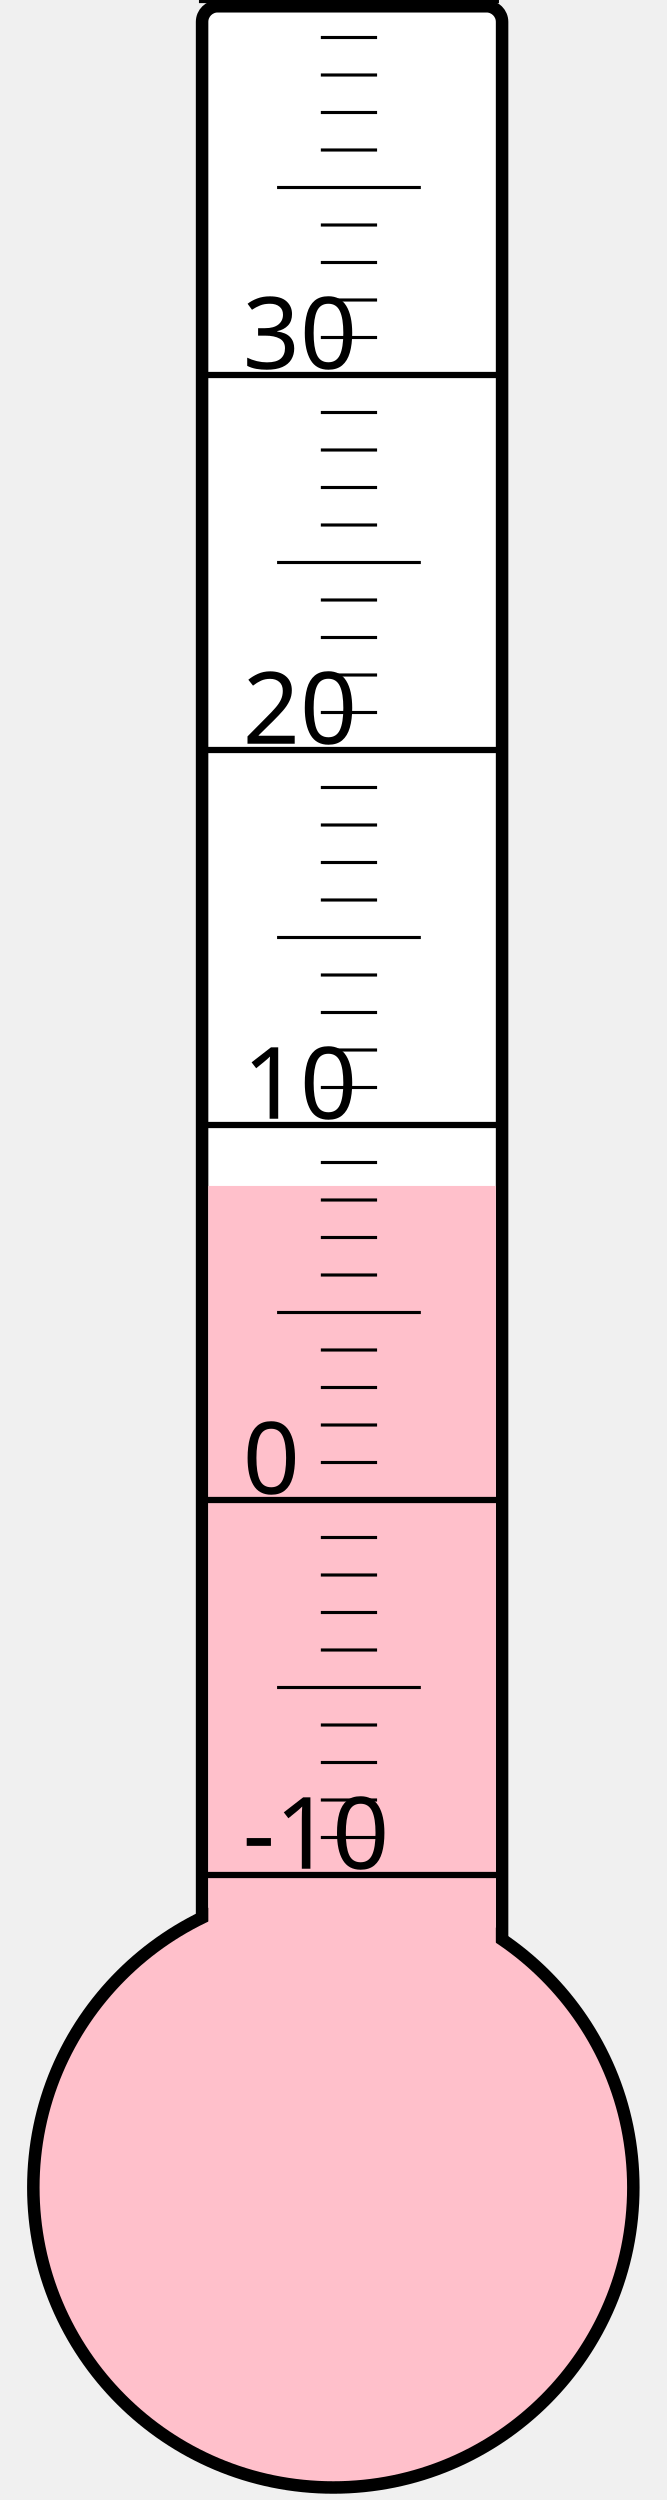
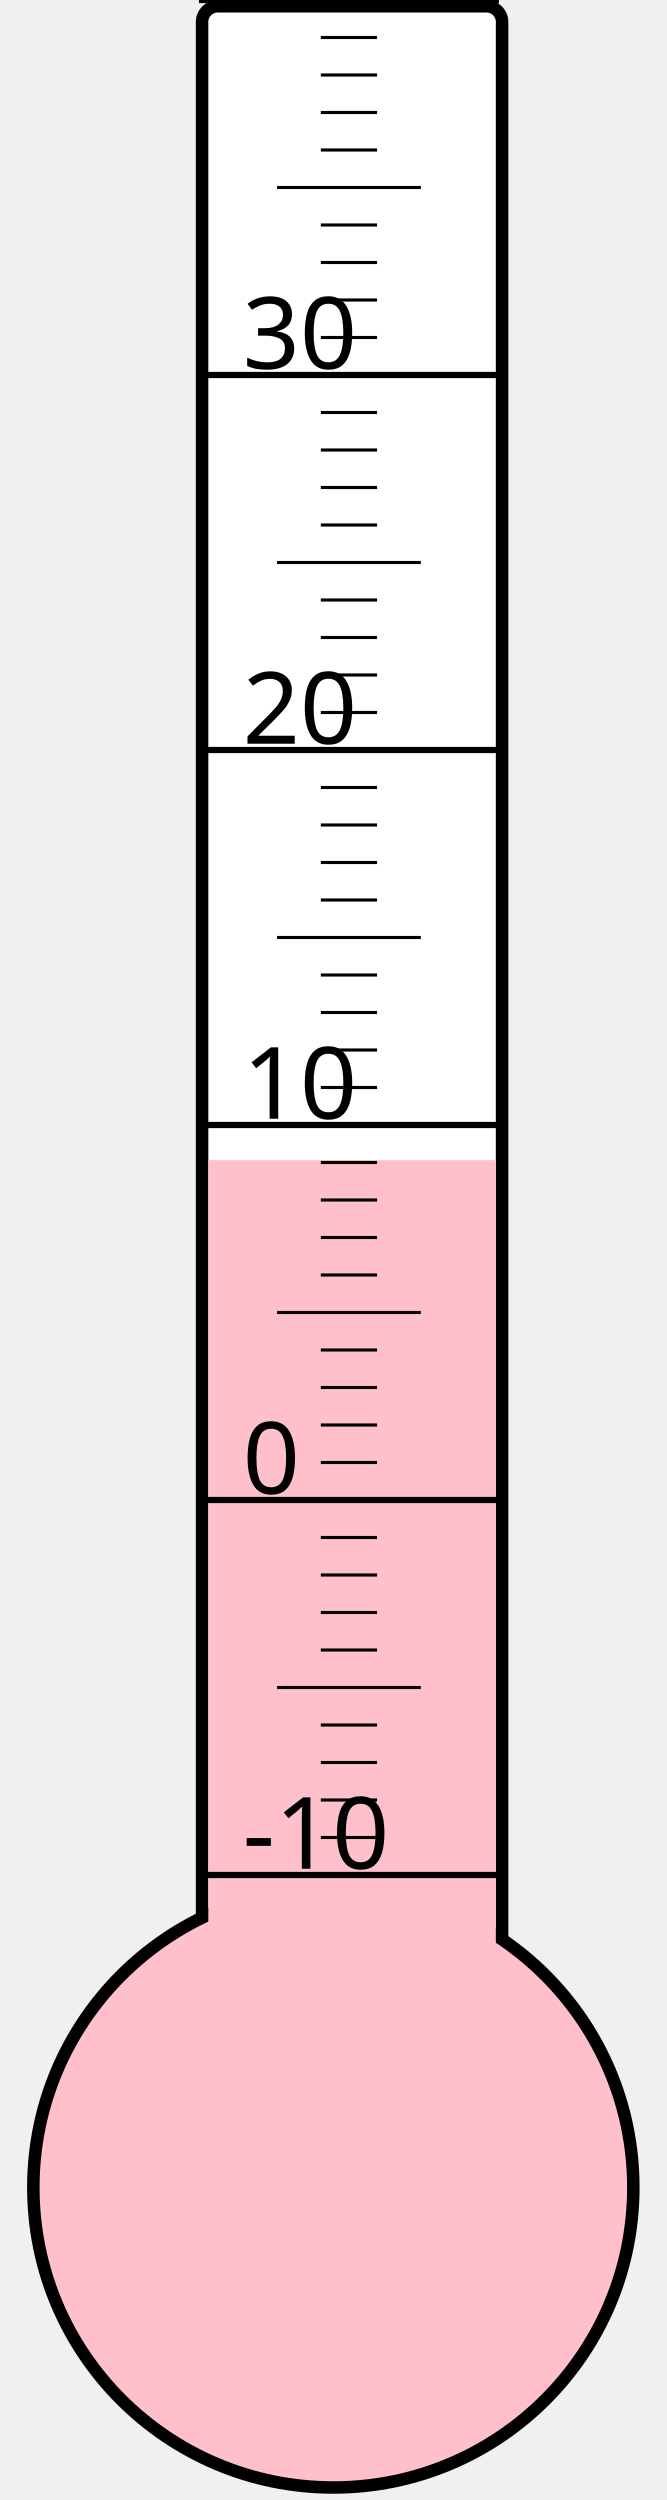
<svg xmlns="http://www.w3.org/2000/svg" width="40px" height="150px" viewBox="0 0 200 800">
  <rect width="200" height="800" x="0" y="0" style="fill: #ffffeb; fill-opacity: 0;" />
  <rect width="96" height="680" x="58" y="2" rx="5" ry="5" style="fill: white; fill-opacity: 1; stroke: black; stroke-width: 4;" />
  <circle cx="100" cy="700" r="96" style="fill: pink; stroke: black; stroke-width: 4;" />
-   <rect width="92" height="320.5" x="60" y="379.5" style="fill: pink; fill-opacity: 1; stroke-width: 0;" />
+   <rect width="92" height="328.75" x="60" y="371.25" style="fill: pink; fill-opacity: 1; stroke-width: 0;" />
  <text x="71" y="598" style="font-family: sans-serif; font-size: 24pt;">-10</text>
  <text x="71" y="478" style="font-family: sans-serif; font-size: 24pt;">0</text>
  <text x="71" y="358" style="font-family: sans-serif; font-size: 24pt;">10</text>
  <text x="71" y="238" style="font-family: sans-serif; font-size: 24pt;">20</text>
  <text x="71" y="118" style="font-family: sans-serif; font-size: 24pt;">30</text>
  <g style="stroke: black;">
    <line x1="57" y1="600" x2="153" y2="600" style="stroke-width: 2;" />
    <line x1="96" y1="588" x2="114" y2="588" style="stroke-width: 1;" />
    <line x1="96" y1="576" x2="114" y2="576" style="stroke-width: 1;" />
    <line x1="96" y1="564" x2="114" y2="564" style="stroke-width: 1;" />
    <line x1="96" y1="552" x2="114" y2="552" style="stroke-width: 1;" />
    <line x1="82" y1="540" x2="128" y2="540" style="stroke-width: 1;" />
    <line x1="96" y1="528" x2="114" y2="528" style="stroke-width: 1;" />
    <line x1="96" y1="516" x2="114" y2="516" style="stroke-width: 1;" />
    <line x1="96" y1="504" x2="114" y2="504" style="stroke-width: 1;" />
    <line x1="96" y1="492" x2="114" y2="492" style="stroke-width: 1;" />
    <line x1="57" y1="480" x2="153" y2="480" style="stroke-width: 2;" />
    <line x1="96" y1="468" x2="114" y2="468" style="stroke-width: 1;" />
    <line x1="96" y1="456" x2="114" y2="456" style="stroke-width: 1;" />
    <line x1="96" y1="444" x2="114" y2="444" style="stroke-width: 1;" />
    <line x1="96" y1="432" x2="114" y2="432" style="stroke-width: 1;" />
    <line x1="82" y1="420" x2="128" y2="420" style="stroke-width: 1;" />
    <line x1="96" y1="408" x2="114" y2="408" style="stroke-width: 1;" />
    <line x1="96" y1="396" x2="114" y2="396" style="stroke-width: 1;" />
    <line x1="96" y1="384" x2="114" y2="384" style="stroke-width: 1;" />
    <line x1="96" y1="372" x2="114" y2="372" style="stroke-width: 1;" />
    <line x1="57" y1="360" x2="153" y2="360" style="stroke-width: 2;" />
    <line x1="96" y1="348" x2="114" y2="348" style="stroke-width: 1;" />
    <line x1="96" y1="336" x2="114" y2="336" style="stroke-width: 1;" />
    <line x1="96" y1="324" x2="114" y2="324" style="stroke-width: 1;" />
    <line x1="96" y1="312" x2="114" y2="312" style="stroke-width: 1;" />
    <line x1="82" y1="300" x2="128" y2="300" style="stroke-width: 1;" />
    <line x1="96" y1="288" x2="114" y2="288" style="stroke-width: 1;" />
    <line x1="96" y1="276" x2="114" y2="276" style="stroke-width: 1;" />
    <line x1="96" y1="264" x2="114" y2="264" style="stroke-width: 1;" />
    <line x1="96" y1="252" x2="114" y2="252" style="stroke-width: 1;" />
    <line x1="57" y1="240" x2="153" y2="240" style="stroke-width: 2;" />
    <line x1="96" y1="228" x2="114" y2="228" style="stroke-width: 1;" />
    <line x1="96" y1="216" x2="114" y2="216" style="stroke-width: 1;" />
    <line x1="96" y1="204" x2="114" y2="204" style="stroke-width: 1;" />
    <line x1="96" y1="192" x2="114" y2="192" style="stroke-width: 1;" />
    <line x1="82" y1="180" x2="128" y2="180" style="stroke-width: 1;" />
    <line x1="96" y1="168" x2="114" y2="168" style="stroke-width: 1;" />
    <line x1="96" y1="156" x2="114" y2="156" style="stroke-width: 1;" />
    <line x1="96" y1="144" x2="114" y2="144" style="stroke-width: 1;" />
    <line x1="96" y1="132" x2="114" y2="132" style="stroke-width: 1;" />
    <line x1="57" y1="120" x2="153" y2="120" style="stroke-width: 2;" />
    <line x1="96" y1="108" x2="114" y2="108" style="stroke-width: 1;" />
    <line x1="96" y1="96" x2="114" y2="96" style="stroke-width: 1;" />
    <line x1="96" y1="84" x2="114" y2="84" style="stroke-width: 1;" />
    <line x1="96" y1="72" x2="114" y2="72" style="stroke-width: 1;" />
    <line x1="82" y1="60" x2="128" y2="60" style="stroke-width: 1;" />
    <line x1="96" y1="48" x2="114" y2="48" style="stroke-width: 1;" />
    <line x1="96" y1="36" x2="114" y2="36" style="stroke-width: 1;" />
    <line x1="96" y1="24" x2="114" y2="24" style="stroke-width: 1;" />
    <line x1="96" y1="12" x2="114" y2="12" style="stroke-width: 1;" />
    <line x1="57" y1="0" x2="153" y2="0" style="stroke-width: 2;" />
  </g>
</svg>
